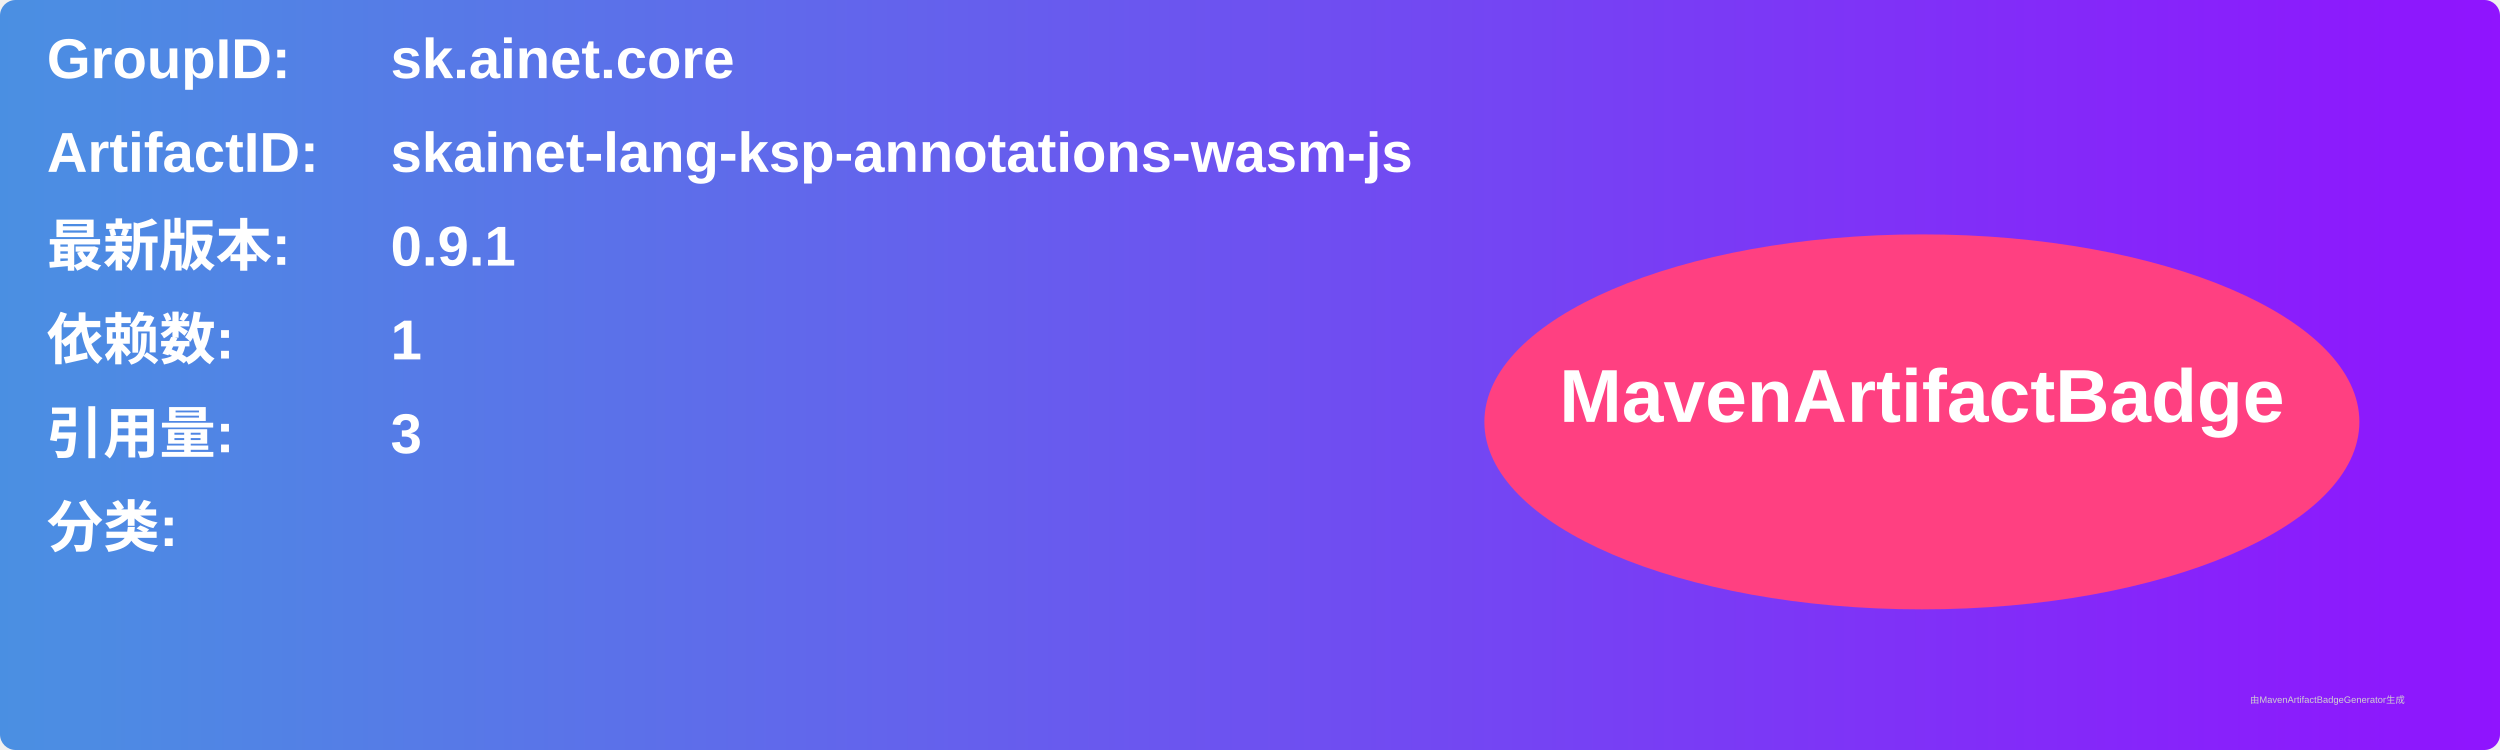
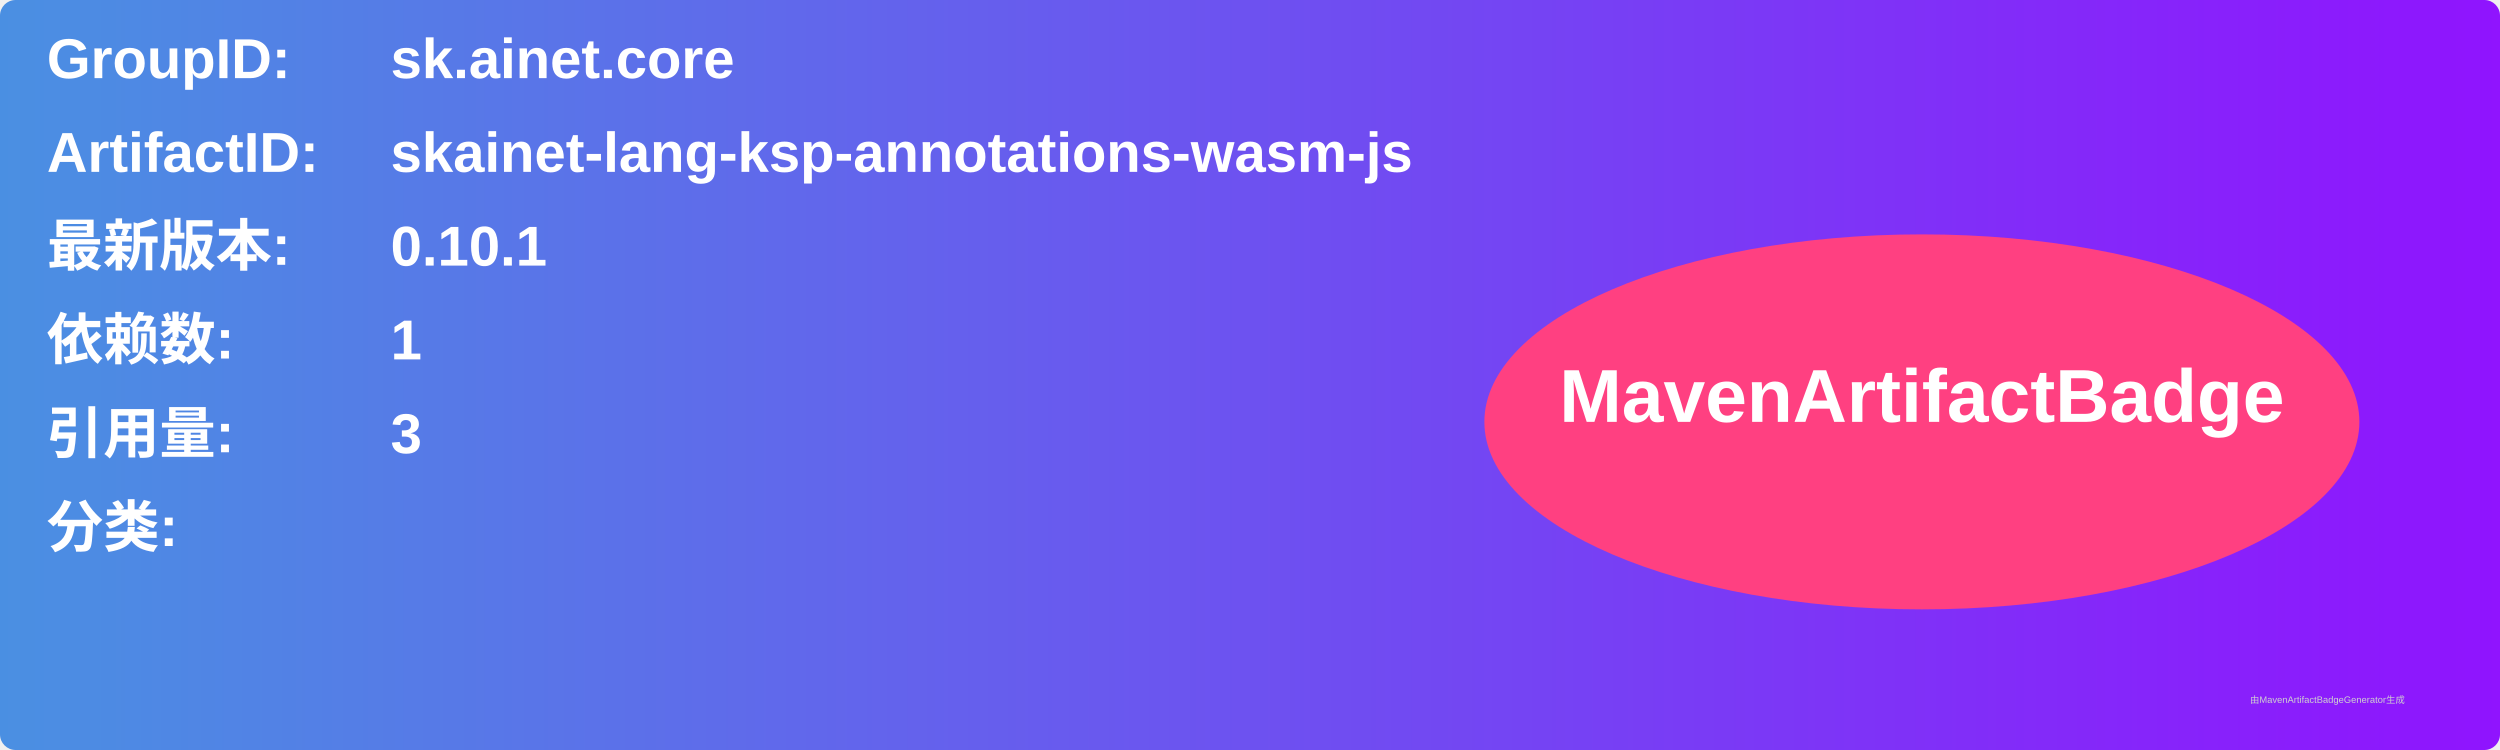
<svg xmlns="http://www.w3.org/2000/svg" width="800" height="240" viewBox="0 0 800 240">
  <linearGradient id="grad" x1="0%" y1="0%" x2="100%" y2="0%">
    <stop offset="0%" stop-color="#4a90e2" />
    <stop offset="100%" stop-color="#9013fe" />
  </linearGradient>
  <rect width="100%" height="100%" rx="5" ry="5" fill="url(#grad)" />
  <g transform="translate(15, 15)">
    <text x="0" y="10" font-family="Arial" font-size="18" fill="white" font-weight="bold" width="260">GroupID:</text>
    <text x="110" y="10" font-family="Arial" font-size="18" fill="white" font-weight="bold" width="460">sk.ainet.core</text>
    <text x="0" y="40" font-family="Arial" font-size="18" fill="white" font-weight="bold" width="260">ArtifactID:</text>
    <text x="110" y="40" font-family="Arial" font-size="18" fill="white" font-weight="bold" width="460">skainet-lang-ksp-annotations-wasm-js</text>
    <text x="0" y="70" font-family="Arial" font-size="18" fill="white" font-weight="bold">最新版本:</text>
    <text x="110" y="70" font-family="Arial" font-size="18" fill="white" font-weight="bold">
-       <tspan font-weight="bold">0.9.1</tspan>
+       <tspan font-weight="bold">0.10.1</tspan>
    </text>
    <text x="0" y="100" font-family="Arial" font-size="18" fill="white" font-weight="bold">依赖数: </text>
    <text x="110" y="100" font-family="Arial" font-size="18" fill="white">
      <tspan font-weight="bold">1</tspan>
    </text>
    <text x="0" y="130" font-family="Arial" font-size="18" fill="white" font-weight="bold">引用量: </text>
    <text x="110" y="130" font-family="Arial" font-size="18" fill="white">
      <tspan font-weight="bold">3</tspan>
    </text>
    <text x="0" y="160" font-family="Arial" font-size="18" fill="white" font-weight="bold">分类:</text>
    <text x="10" y="190" font-family="Arial" font-size="10" fill="white">
      <tspan font-weight="bold" />
    </text>
    <ellipse cx="600" cy="120" rx="140" ry="60" fill="#ff4081" />
    <text x="600" y="120" text-anchor="middle" font-family="Arial" font-size="24" fill="white" font-weight="bold">MavenArtifactBadge</text>
  </g>
  <text x="720" y="225" font-family="Arial" font-size="3" fill="#d0d0d0">由MavenArtifactBadgeGenerator生成</text>
</svg>
